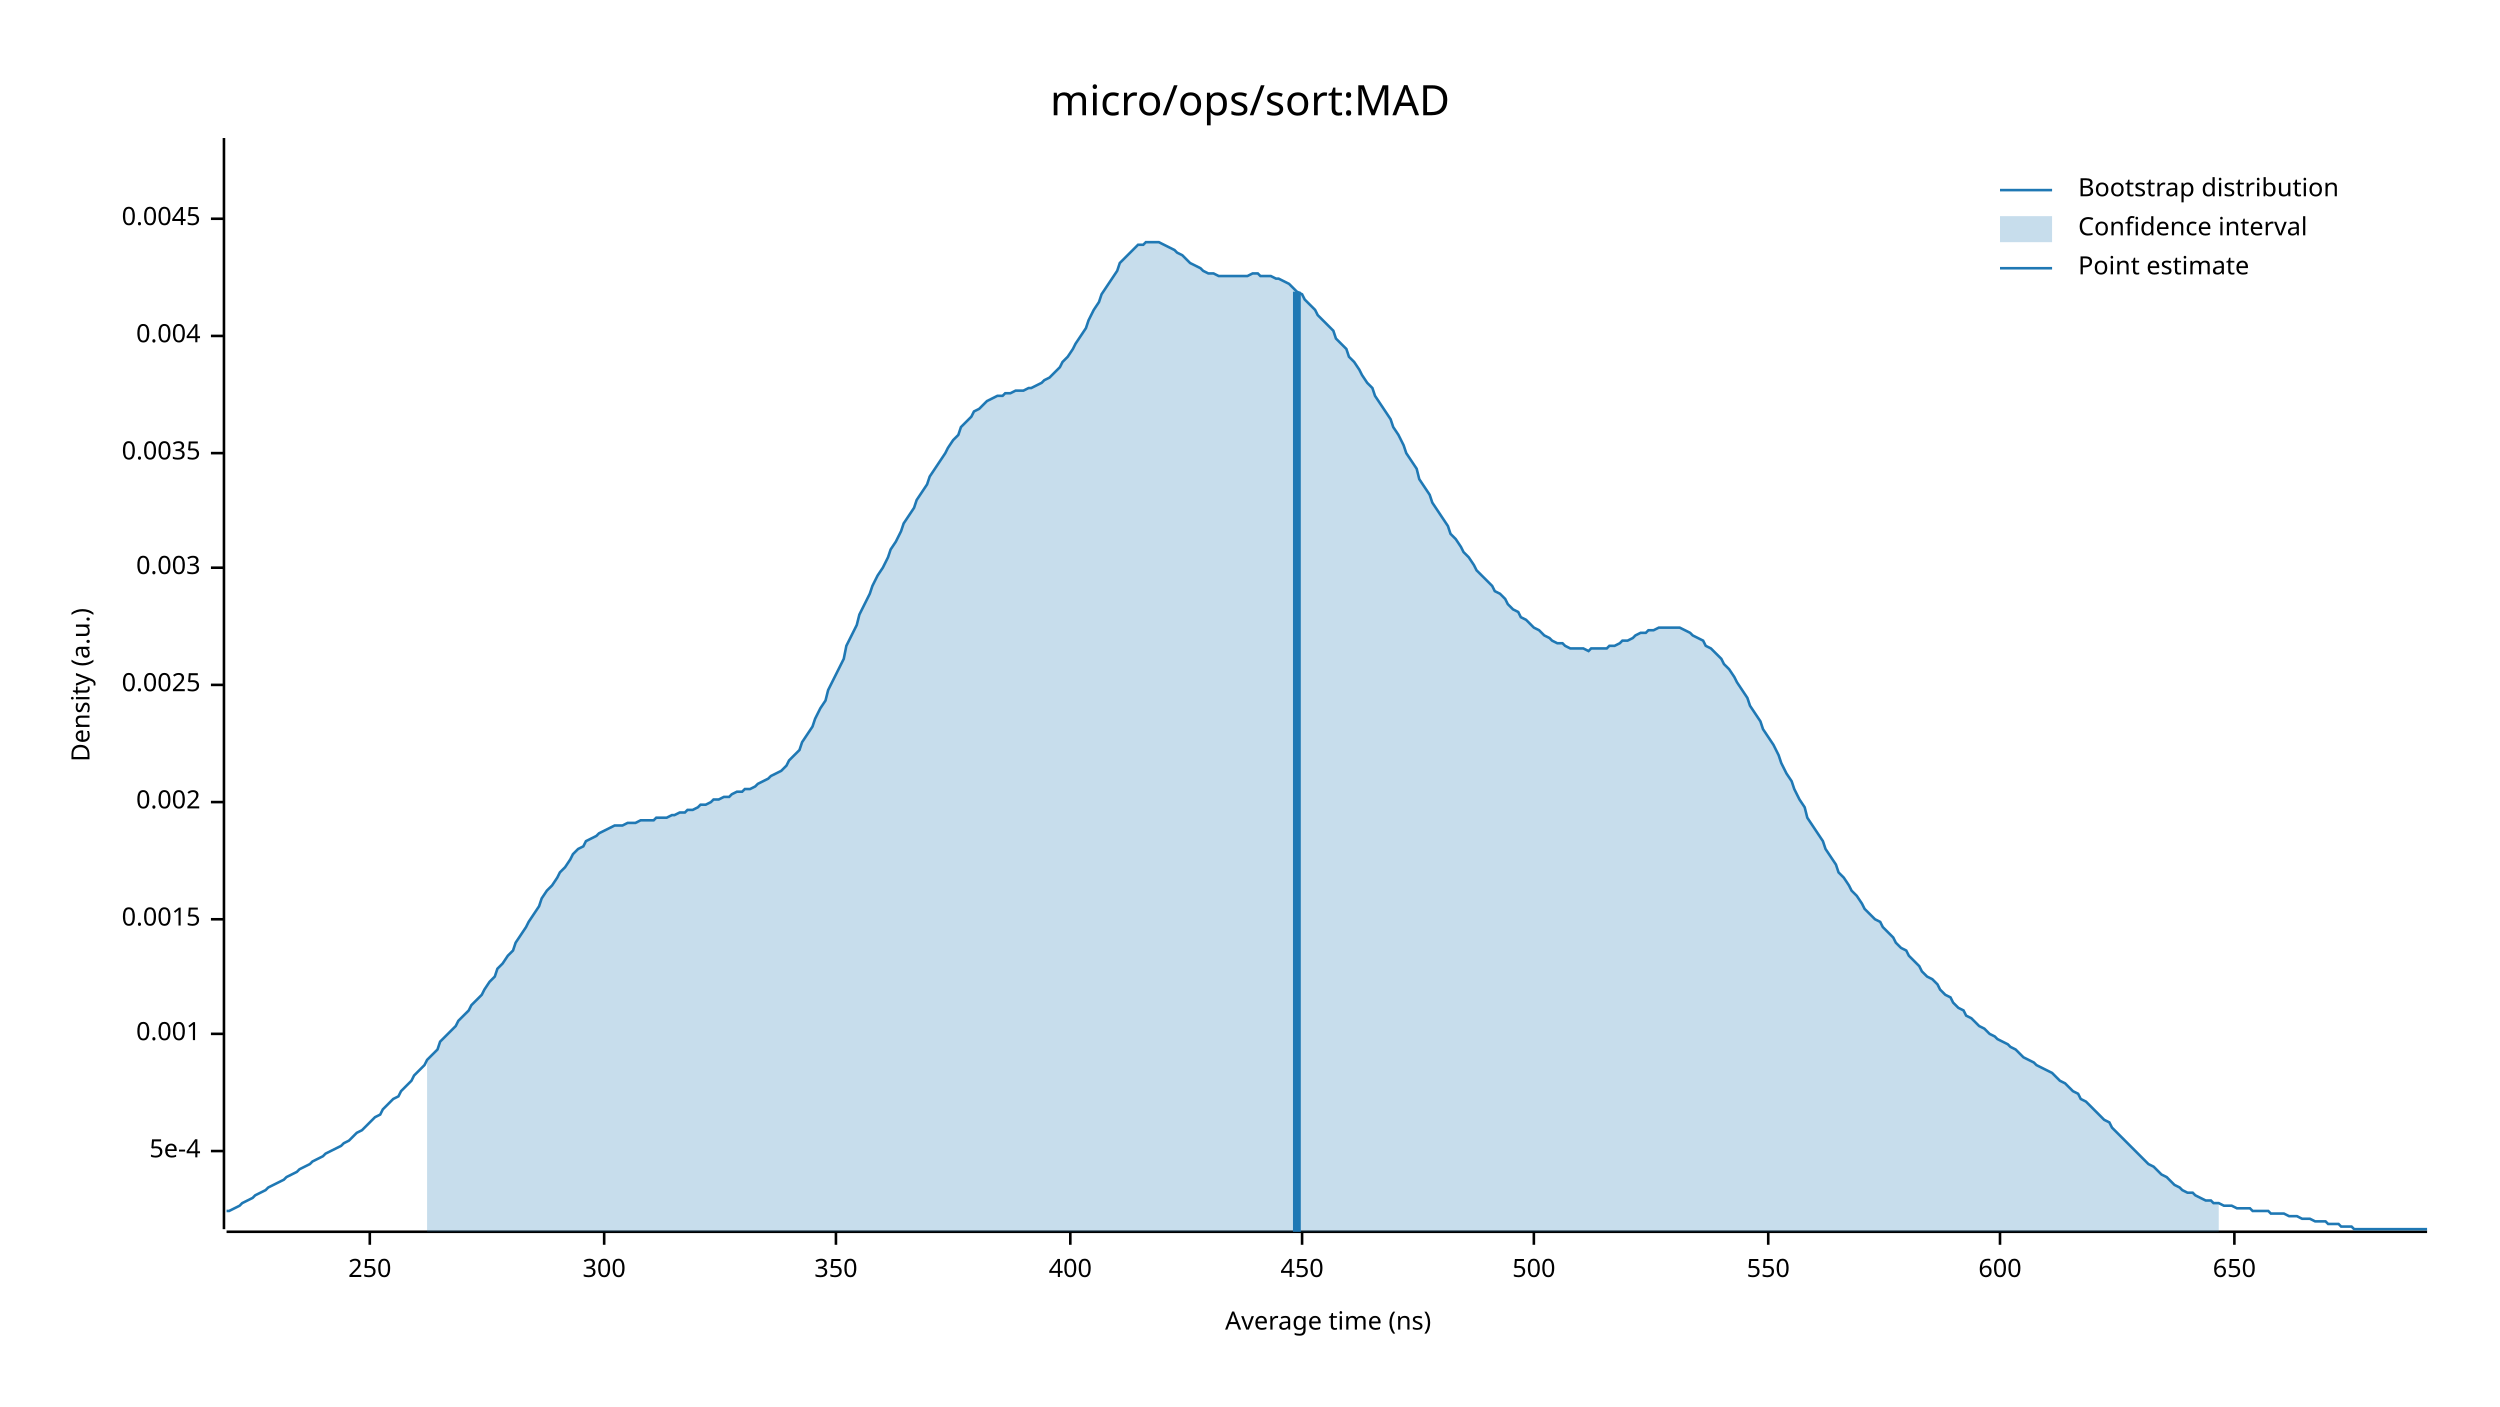
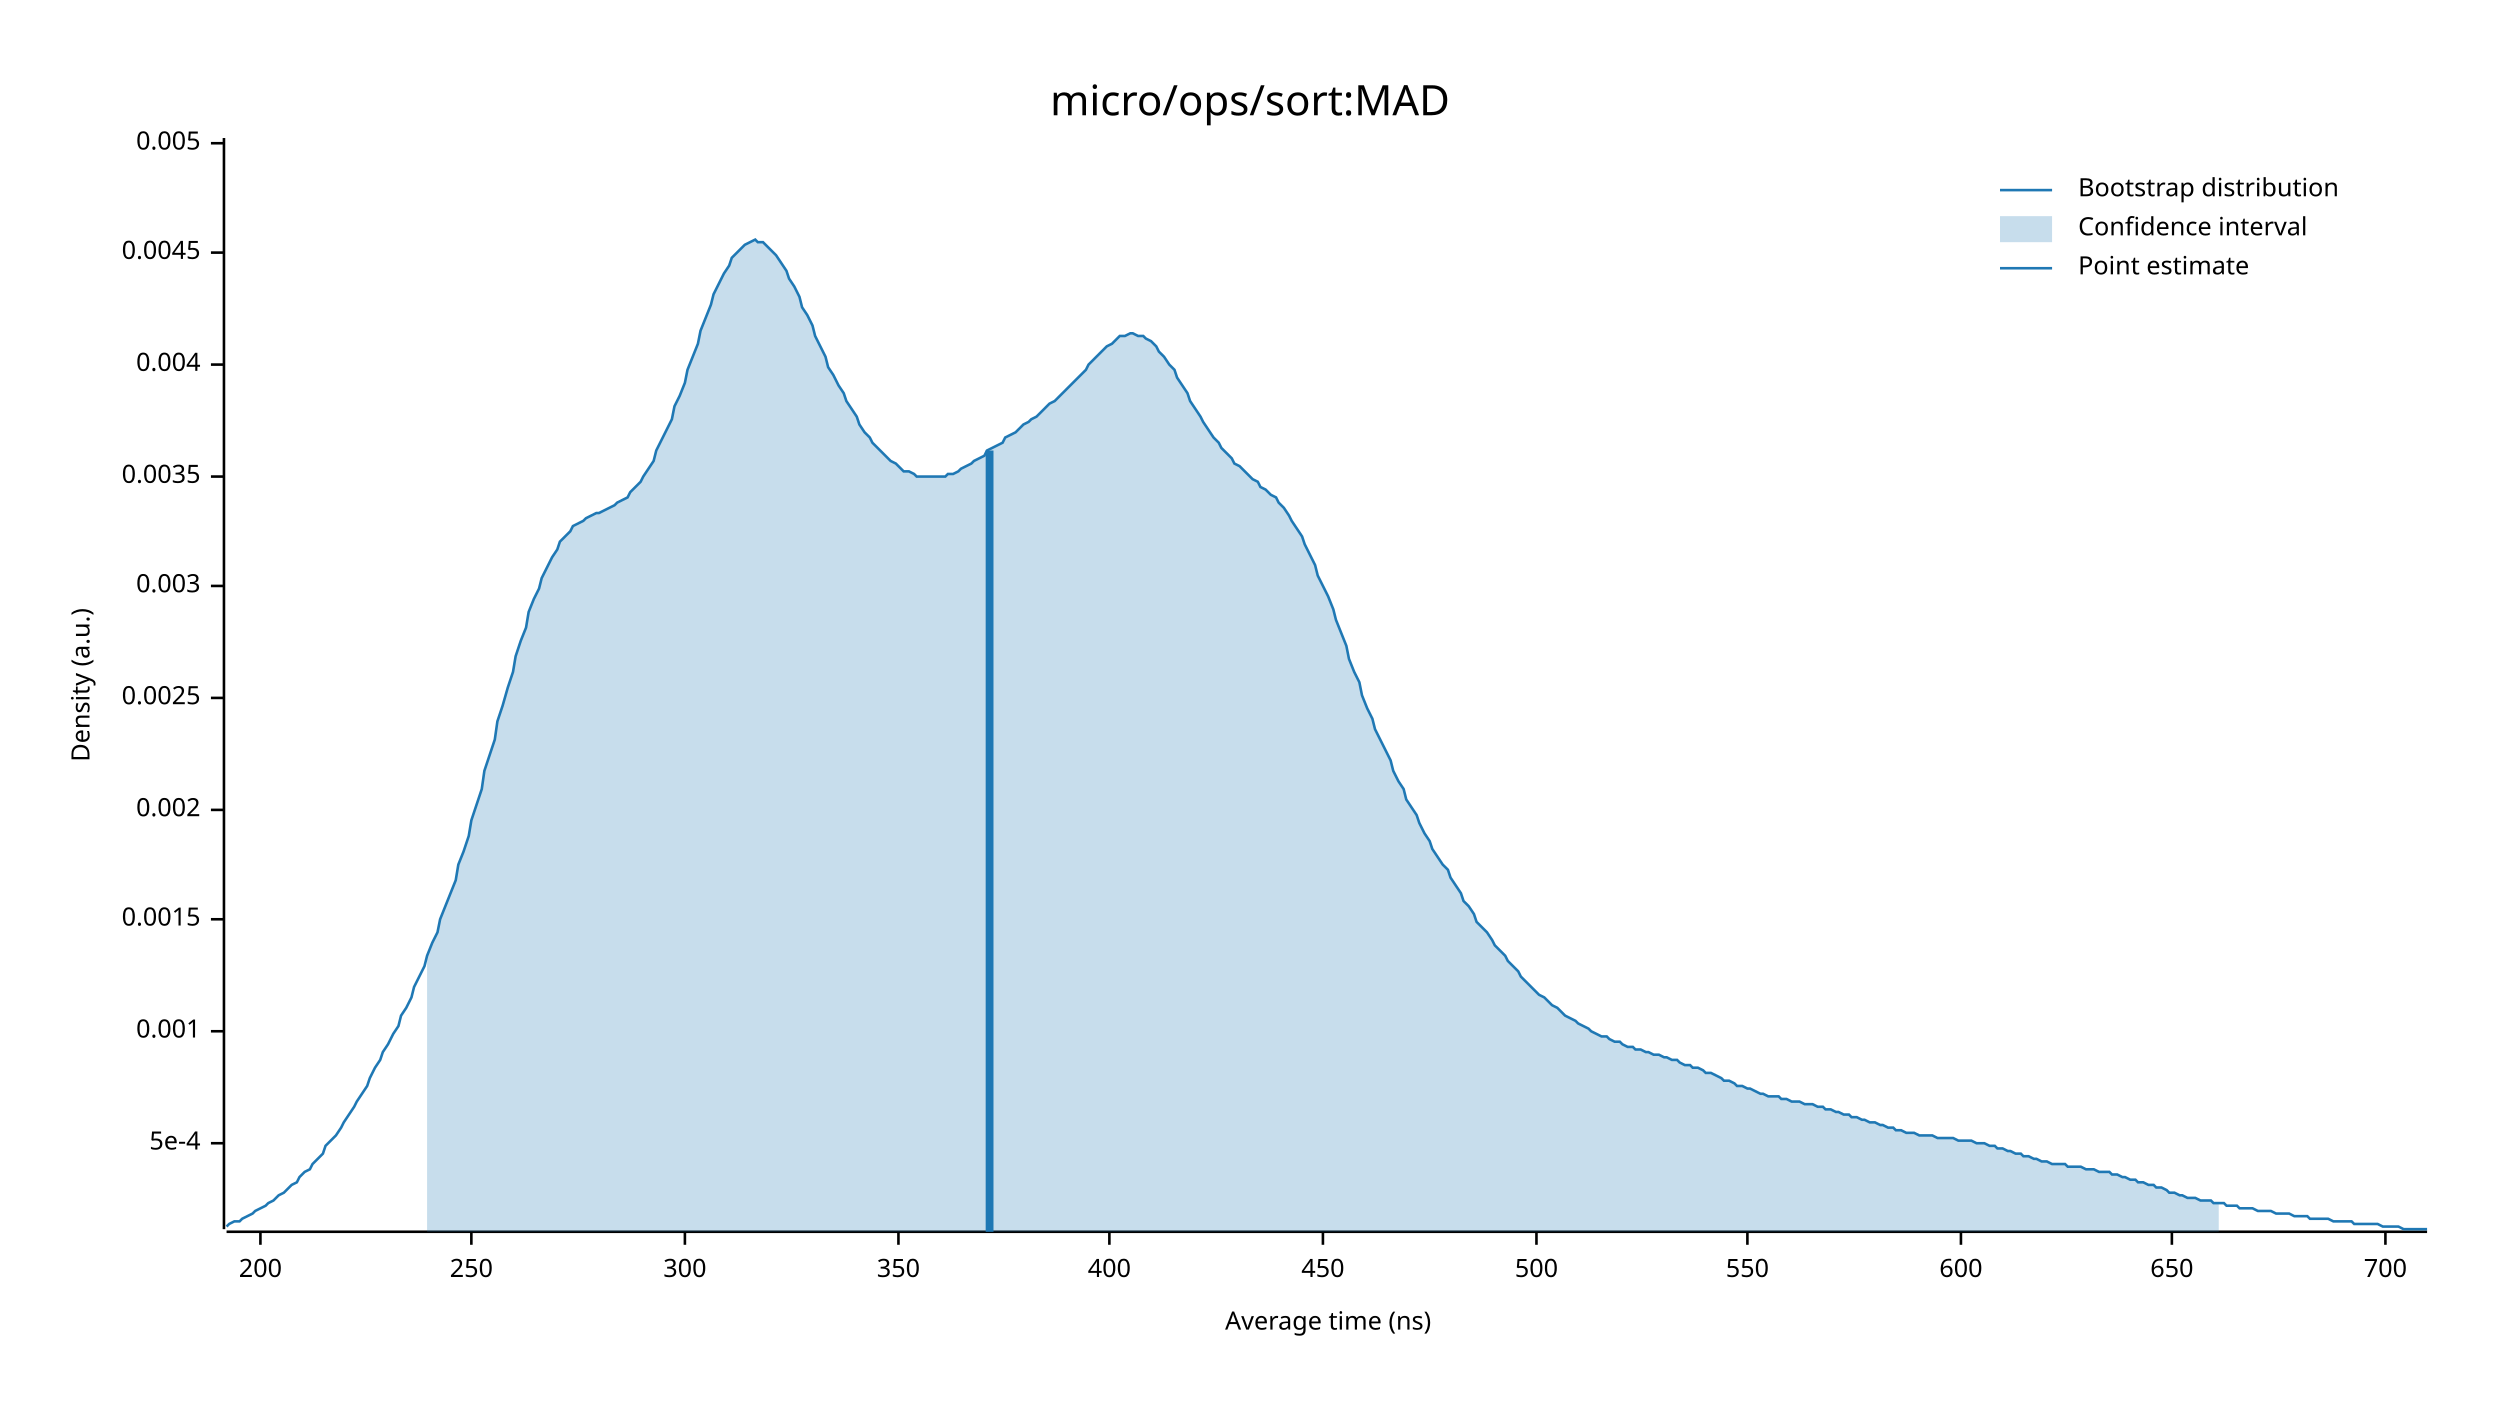
<svg xmlns="http://www.w3.org/2000/svg" width="960" height="540" viewBox="0 0 960 540">
  <text x="480" y="32" dy="0.76em" text-anchor="middle" font-family="sans-serif" font-size="16.129" opacity="1" fill="#000000">
micro/ops/sort:MAD
</text>
  <text x="27" y="263" dy="0.76em" text-anchor="middle" font-family="sans-serif" font-size="9.677" opacity="1" fill="#000000" transform="rotate(270, 27, 263)">
Density (a.u.)
</text>
  <text x="510" y="513" dy="-0.5ex" text-anchor="middle" font-family="sans-serif" font-size="9.677" opacity="1" fill="#000000">
Average time (ns)
</text>
  <polyline fill="none" opacity="1" stroke="#000000" stroke-width="1" points="86,53 86,472 " />
-   <text x="77" y="442" dy="0.5ex" text-anchor="end" font-family="sans-serif" font-size="9.677" opacity="1" fill="#000000">
+   <text x="77" y="439" dy="0.5ex" text-anchor="end" font-family="sans-serif" font-size="9.677" opacity="1" fill="#000000">
5e-4
</text>
-   <polyline fill="none" opacity="1" stroke="#000000" stroke-width="1" points="81,442 86,442 " />
-   <text x="77" y="397" dy="0.5ex" text-anchor="end" font-family="sans-serif" font-size="9.677" opacity="1" fill="#000000">
+   <polyline fill="none" opacity="1" stroke="#000000" stroke-width="1" points="81,439 86,439 " />
+   <text x="77" y="396" dy="0.5ex" text-anchor="end" font-family="sans-serif" font-size="9.677" opacity="1" fill="#000000">
0.001
</text>
-   <polyline fill="none" opacity="1" stroke="#000000" stroke-width="1" points="81,397 86,397 " />
+   <polyline fill="none" opacity="1" stroke="#000000" stroke-width="1" points="81,396 86,396 " />
  <text x="77" y="353" dy="0.5ex" text-anchor="end" font-family="sans-serif" font-size="9.677" opacity="1" fill="#000000">
0.0015
</text>
  <polyline fill="none" opacity="1" stroke="#000000" stroke-width="1" points="81,353 86,353 " />
-   <text x="77" y="308" dy="0.5ex" text-anchor="end" font-family="sans-serif" font-size="9.677" opacity="1" fill="#000000">
+   <text x="77" y="311" dy="0.5ex" text-anchor="end" font-family="sans-serif" font-size="9.677" opacity="1" fill="#000000">
0.002
</text>
-   <polyline fill="none" opacity="1" stroke="#000000" stroke-width="1" points="81,308 86,308 " />
-   <text x="77" y="263" dy="0.5ex" text-anchor="end" font-family="sans-serif" font-size="9.677" opacity="1" fill="#000000">
+   <polyline fill="none" opacity="1" stroke="#000000" stroke-width="1" points="81,311 86,311 " />
+   <text x="77" y="268" dy="0.5ex" text-anchor="end" font-family="sans-serif" font-size="9.677" opacity="1" fill="#000000">
0.0025
</text>
-   <polyline fill="none" opacity="1" stroke="#000000" stroke-width="1" points="81,263 86,263 " />
-   <text x="77" y="218" dy="0.5ex" text-anchor="end" font-family="sans-serif" font-size="9.677" opacity="1" fill="#000000">
+   <polyline fill="none" opacity="1" stroke="#000000" stroke-width="1" points="81,268 86,268 " />
+   <text x="77" y="225" dy="0.5ex" text-anchor="end" font-family="sans-serif" font-size="9.677" opacity="1" fill="#000000">
0.003
</text>
-   <polyline fill="none" opacity="1" stroke="#000000" stroke-width="1" points="81,218 86,218 " />
-   <text x="77" y="174" dy="0.5ex" text-anchor="end" font-family="sans-serif" font-size="9.677" opacity="1" fill="#000000">
+   <polyline fill="none" opacity="1" stroke="#000000" stroke-width="1" points="81,225 86,225 " />
+   <text x="77" y="183" dy="0.5ex" text-anchor="end" font-family="sans-serif" font-size="9.677" opacity="1" fill="#000000">
0.0035
</text>
-   <polyline fill="none" opacity="1" stroke="#000000" stroke-width="1" points="81,174 86,174 " />
-   <text x="77" y="129" dy="0.5ex" text-anchor="end" font-family="sans-serif" font-size="9.677" opacity="1" fill="#000000">
+   <polyline fill="none" opacity="1" stroke="#000000" stroke-width="1" points="81,183 86,183 " />
+   <text x="77" y="140" dy="0.5ex" text-anchor="end" font-family="sans-serif" font-size="9.677" opacity="1" fill="#000000">
0.004
</text>
-   <polyline fill="none" opacity="1" stroke="#000000" stroke-width="1" points="81,129 86,129 " />
-   <text x="77" y="84" dy="0.5ex" text-anchor="end" font-family="sans-serif" font-size="9.677" opacity="1" fill="#000000">
+   <polyline fill="none" opacity="1" stroke="#000000" stroke-width="1" points="81,140 86,140 " />
+   <text x="77" y="97" dy="0.5ex" text-anchor="end" font-family="sans-serif" font-size="9.677" opacity="1" fill="#000000">
0.0045
</text>
-   <polyline fill="none" opacity="1" stroke="#000000" stroke-width="1" points="81,84 86,84 " />
+   <polyline fill="none" opacity="1" stroke="#000000" stroke-width="1" points="81,97 86,97 " />
+   <text x="77" y="55" dy="0.5ex" text-anchor="end" font-family="sans-serif" font-size="9.677" opacity="1" fill="#000000">
+ 0.005
+ </text>
+   <polyline fill="none" opacity="1" stroke="#000000" stroke-width="1" points="81,55 86,55 " />
  <polyline fill="none" opacity="1" stroke="#000000" stroke-width="1" points="87,473 932,473 " />
-   <text x="142" y="483" dy="0.76em" text-anchor="middle" font-family="sans-serif" font-size="9.677" opacity="1" fill="#000000">
+   <text x="100" y="483" dy="0.76em" text-anchor="middle" font-family="sans-serif" font-size="9.677" opacity="1" fill="#000000">
+ 200
+ </text>
+   <polyline fill="none" opacity="1" stroke="#000000" stroke-width="1" points="100,473 100,478 " />
+   <text x="181" y="483" dy="0.76em" text-anchor="middle" font-family="sans-serif" font-size="9.677" opacity="1" fill="#000000">
250
</text>
-   <polyline fill="none" opacity="1" stroke="#000000" stroke-width="1" points="142,473 142,478 " />
-   <text x="232" y="483" dy="0.76em" text-anchor="middle" font-family="sans-serif" font-size="9.677" opacity="1" fill="#000000">
+   <polyline fill="none" opacity="1" stroke="#000000" stroke-width="1" points="181,473 181,478 " />
+   <text x="263" y="483" dy="0.76em" text-anchor="middle" font-family="sans-serif" font-size="9.677" opacity="1" fill="#000000">
300
</text>
-   <polyline fill="none" opacity="1" stroke="#000000" stroke-width="1" points="232,473 232,478 " />
-   <text x="321" y="483" dy="0.76em" text-anchor="middle" font-family="sans-serif" font-size="9.677" opacity="1" fill="#000000">
+   <polyline fill="none" opacity="1" stroke="#000000" stroke-width="1" points="263,473 263,478 " />
+   <text x="345" y="483" dy="0.76em" text-anchor="middle" font-family="sans-serif" font-size="9.677" opacity="1" fill="#000000">
350
</text>
-   <polyline fill="none" opacity="1" stroke="#000000" stroke-width="1" points="321,473 321,478 " />
-   <text x="411" y="483" dy="0.76em" text-anchor="middle" font-family="sans-serif" font-size="9.677" opacity="1" fill="#000000">
+   <polyline fill="none" opacity="1" stroke="#000000" stroke-width="1" points="345,473 345,478 " />
+   <text x="426" y="483" dy="0.76em" text-anchor="middle" font-family="sans-serif" font-size="9.677" opacity="1" fill="#000000">
400
</text>
-   <polyline fill="none" opacity="1" stroke="#000000" stroke-width="1" points="411,473 411,478 " />
-   <text x="500" y="483" dy="0.76em" text-anchor="middle" font-family="sans-serif" font-size="9.677" opacity="1" fill="#000000">
+   <polyline fill="none" opacity="1" stroke="#000000" stroke-width="1" points="426,473 426,478 " />
+   <text x="508" y="483" dy="0.76em" text-anchor="middle" font-family="sans-serif" font-size="9.677" opacity="1" fill="#000000">
450
</text>
-   <polyline fill="none" opacity="1" stroke="#000000" stroke-width="1" points="500,473 500,478 " />
-   <text x="589" y="483" dy="0.76em" text-anchor="middle" font-family="sans-serif" font-size="9.677" opacity="1" fill="#000000">
+   <polyline fill="none" opacity="1" stroke="#000000" stroke-width="1" points="508,473 508,478 " />
+   <text x="590" y="483" dy="0.76em" text-anchor="middle" font-family="sans-serif" font-size="9.677" opacity="1" fill="#000000">
500
</text>
-   <polyline fill="none" opacity="1" stroke="#000000" stroke-width="1" points="589,473 589,478 " />
-   <text x="679" y="483" dy="0.76em" text-anchor="middle" font-family="sans-serif" font-size="9.677" opacity="1" fill="#000000">
+   <polyline fill="none" opacity="1" stroke="#000000" stroke-width="1" points="590,473 590,478 " />
+   <text x="671" y="483" dy="0.76em" text-anchor="middle" font-family="sans-serif" font-size="9.677" opacity="1" fill="#000000">
550
</text>
-   <polyline fill="none" opacity="1" stroke="#000000" stroke-width="1" points="679,473 679,478 " />
-   <text x="768" y="483" dy="0.76em" text-anchor="middle" font-family="sans-serif" font-size="9.677" opacity="1" fill="#000000">
+   <polyline fill="none" opacity="1" stroke="#000000" stroke-width="1" points="671,473 671,478 " />
+   <text x="753" y="483" dy="0.76em" text-anchor="middle" font-family="sans-serif" font-size="9.677" opacity="1" fill="#000000">
600
</text>
-   <polyline fill="none" opacity="1" stroke="#000000" stroke-width="1" points="768,473 768,478 " />
-   <text x="858" y="483" dy="0.76em" text-anchor="middle" font-family="sans-serif" font-size="9.677" opacity="1" fill="#000000">
+   <polyline fill="none" opacity="1" stroke="#000000" stroke-width="1" points="753,473 753,478 " />
+   <text x="834" y="483" dy="0.76em" text-anchor="middle" font-family="sans-serif" font-size="9.677" opacity="1" fill="#000000">
650
</text>
-   <polyline fill="none" opacity="1" stroke="#000000" stroke-width="1" points="858,473 858,478 " />
-   <polyline fill="none" opacity="1" stroke="#1F78B4" stroke-width="1" points="87,465 88,465 90,464 92,463 93,462 95,461 97,460 98,459 100,458 102,457 103,456 105,455 107,454 109,453 110,452 112,451 114,450 115,449 117,448 119,447 120,446 122,445 124,444 125,443 127,442 129,441 131,440 132,439 134,438 136,436 137,435 139,434 141,432 142,431 144,429 146,428 147,426 149,424 151,422 153,421 154,419 156,417 158,415 159,413 161,411 163,409 164,407 166,405 168,403 169,400 171,398 173,396 175,394 176,392 178,390 180,388 181,386 183,384 185,382 186,380 188,377 190,375 191,372 193,370 195,367 197,365 198,362 200,359 202,356 203,354 205,351 207,348 208,345 210,342 212,340 214,337 215,335 217,333 219,330 220,328 222,326 224,325 225,323 227,322 229,321 230,320 232,319 234,318 236,317 237,317 239,317 241,316 242,316 244,316 246,315 247,315 249,315 251,315 252,314 254,314 256,314 258,313 259,313 261,312 263,312 264,311 266,311 268,310 269,309 271,309 273,308 274,307 276,307 278,306 280,306 281,305 283,304 285,304 286,303 288,303 290,302 291,301 293,300 295,299 296,298 298,297 300,296 302,294 303,292 305,290 307,288 308,285 310,282 312,279 313,276 315,272 317,269 318,265 320,261 322,257 324,253 325,248 327,244 329,240 330,236 332,232 334,228 335,225 337,221 339,218 341,214 342,211 344,208 346,204 347,201 349,198 351,195 352,192 354,189 356,186 357,183 359,180 361,177 363,174 364,172 366,169 368,167 369,164 371,162 373,160 374,158 376,157 378,155 379,154 381,153 383,152 385,152 386,151 388,151 390,150 391,150 393,150 395,149 396,149 398,148 400,147 401,146 403,145 405,143 407,141 408,139 410,137 412,134 413,132 415,129 417,126 418,123 420,119 422,116 423,113 425,110 427,107 429,104 430,101 432,99 434,97 435,96 437,94 439,94 440,93 442,93 444,93 445,93 447,94 449,95 451,96 452,97 454,98 456,100 457,101 459,102 461,103 462,104 464,105 466,105 468,106 469,106 471,106 473,106 474,106 476,106 478,106 479,106 481,105 483,105 484,106 486,106 488,106 490,107 491,107 493,108 495,109 496,110 498,112 500,113 501,115 503,117 505,119 506,121 508,123 510,125 512,127 513,130 515,132 517,134 518,137 520,139 522,142 523,144 525,147 527,149 528,152 530,155 532,158 534,161 535,164 537,167 539,171 540,174 542,177 544,180 545,184 547,187 549,190 550,193 552,196 554,199 556,202 557,205 559,207 561,210 562,212 564,214 566,217 567,219 569,221 571,223 573,225 574,227 576,228 578,230 579,232 581,234 583,235 584,237 586,238 588,240 589,241 591,242 593,244 595,245 596,246 598,247 600,247 601,248 603,249 605,249 606,249 608,249 610,250 611,249 613,249 615,249 617,249 618,248 620,248 622,247 623,246 625,246 627,245 628,244 630,243 632,243 633,242 635,242 637,241 639,241 640,241 642,241 644,241 645,241 647,242 649,243 650,244 652,245 654,246 655,248 657,249 659,251 661,253 662,255 664,257 666,260 667,262 669,265 671,268 672,271 674,274 676,277 677,280 679,283 681,286 683,290 684,293 686,297 688,300 689,303 691,307 693,310 694,314 696,317 698,320 700,323 701,326 703,329 705,332 706,335 708,337 710,340 711,342 713,344 715,347 716,349 718,351 720,353 722,354 723,356 725,358 727,360 728,362 730,364 732,365 733,367 735,369 737,371 738,373 740,375 742,376 744,378 745,380 747,382 749,383 750,385 752,387 754,388 755,390 757,391 759,393 760,394 762,395 764,397 766,398 767,399 769,400 771,401 772,402 774,403 776,405 777,406 779,407 781,408 782,409 784,410 786,411 788,412 789,413 791,415 793,416 794,417 796,419 798,420 799,422 801,423 803,425 804,426 806,428 808,430 810,431 811,433 813,435 815,437 816,438 818,440 820,442 821,443 823,445 825,447 827,448 828,449 830,451 832,452 833,453 835,455 837,456 838,457 840,458 842,458 843,459 845,460 847,461 849,461 850,462 852,462 854,463 855,463 857,463 859,464 860,464 862,464 864,464 865,465 867,465 869,465 871,465 872,466 874,466 876,466 877,466 879,467 881,467 882,467 884,468 886,468 887,468 889,469 891,469 893,469 894,470 896,470 898,470 899,471 901,471 903,471 904,472 906,472 908,472 909,472 911,472 913,472 915,472 916,472 918,472 920,472 921,472 923,472 925,472 926,472 928,472 930,472 932,472 " />
-   <polygon opacity="0.25" fill="#1F78B4" points="164,407 166,405 168,403 169,400 171,398 173,396 175,394 176,392 178,390 180,388 181,386 183,384 185,382 186,380 188,377 190,375 191,372 193,370 195,367 197,365 198,362 200,359 202,356 203,354 205,351 207,348 208,345 210,342 212,340 214,337 215,335 217,333 219,330 220,328 222,326 224,325 225,323 227,322 229,321 230,320 232,319 234,318 236,317 237,317 239,317 241,316 242,316 244,316 246,315 247,315 249,315 251,315 252,314 254,314 256,314 258,313 259,313 261,312 263,312 264,311 266,311 268,310 269,309 271,309 273,308 274,307 276,307 278,306 280,306 281,305 283,304 285,304 286,303 288,303 290,302 291,301 293,300 295,299 296,298 298,297 300,296 302,294 303,292 305,290 307,288 308,285 310,282 312,279 313,276 315,272 317,269 318,265 320,261 322,257 324,253 325,248 327,244 329,240 330,236 332,232 334,228 335,225 337,221 339,218 341,214 342,211 344,208 346,204 347,201 349,198 351,195 352,192 354,189 356,186 357,183 359,180 361,177 363,174 364,172 366,169 368,167 369,164 371,162 373,160 374,158 376,157 378,155 379,154 381,153 383,152 385,152 386,151 388,151 390,150 391,150 393,150 395,149 396,149 398,148 400,147 401,146 403,145 405,143 407,141 408,139 410,137 412,134 413,132 415,129 417,126 418,123 420,119 422,116 423,113 425,110 427,107 429,104 430,101 432,99 434,97 435,96 437,94 439,94 440,93 442,93 444,93 445,93 447,94 449,95 451,96 452,97 454,98 456,100 457,101 459,102 461,103 462,104 464,105 466,105 468,106 469,106 471,106 473,106 474,106 476,106 478,106 479,106 481,105 483,105 484,106 486,106 488,106 490,107 491,107 493,108 495,109 496,110 498,112 500,113 501,115 503,117 505,119 506,121 508,123 510,125 512,127 513,130 515,132 517,134 518,137 520,139 522,142 523,144 525,147 527,149 528,152 530,155 532,158 534,161 535,164 537,167 539,171 540,174 542,177 544,180 545,184 547,187 549,190 550,193 552,196 554,199 556,202 557,205 559,207 561,210 562,212 564,214 566,217 567,219 569,221 571,223 573,225 574,227 576,228 578,230 579,232 581,234 583,235 584,237 586,238 588,240 589,241 591,242 593,244 595,245 596,246 598,247 600,247 601,248 603,249 605,249 606,249 608,249 610,250 611,249 613,249 615,249 617,249 618,248 620,248 622,247 623,246 625,246 627,245 628,244 630,243 632,243 633,242 635,242 637,241 639,241 640,241 642,241 644,241 645,241 647,242 649,243 650,244 652,245 654,246 655,248 657,249 659,251 661,253 662,255 664,257 666,260 667,262 669,265 671,268 672,271 674,274 676,277 677,280 679,283 681,286 683,290 684,293 686,297 688,300 689,303 691,307 693,310 694,314 696,317 698,320 700,323 701,326 703,329 705,332 706,335 708,337 710,340 711,342 713,344 715,347 716,349 718,351 720,353 722,354 723,356 725,358 727,360 728,362 730,364 732,365 733,367 735,369 737,371 738,373 740,375 742,376 744,378 745,380 747,382 749,383 750,385 752,387 754,388 755,390 757,391 759,393 760,394 762,395 764,397 766,398 767,399 769,400 771,401 772,402 774,403 776,405 777,406 779,407 781,408 782,409 784,410 786,411 788,412 789,413 791,415 793,416 794,417 796,419 798,420 799,422 801,423 803,425 804,426 806,428 808,430 810,431 811,433 813,435 815,437 816,438 818,440 820,442 821,443 823,445 825,447 827,448 828,449 830,451 832,452 833,453 835,455 837,456 838,457 840,458 842,458 843,459 845,460 847,461 849,461 850,462 852,462 852,473 164,473 " />
-   <polyline fill="none" opacity="1" stroke="#1F78B4" stroke-width="3" points="498,473 498,112 " />
+   <polyline fill="none" opacity="1" stroke="#000000" stroke-width="1" points="834,473 834,478 " />
+   <text x="916" y="483" dy="0.76em" text-anchor="middle" font-family="sans-serif" font-size="9.677" opacity="1" fill="#000000">
+ 700
+ </text>
+   <polyline fill="none" opacity="1" stroke="#000000" stroke-width="1" points="916,473 916,478 " />
+   <polyline fill="none" opacity="1" stroke="#1F78B4" stroke-width="1" points="87,471 88,470 90,469 92,469 93,468 95,467 97,466 98,465 100,464 102,463 103,462 105,461 107,459 109,458 110,457 112,455 114,454 115,452 117,450 119,449 120,447 122,445 124,443 125,440 127,438 129,436 131,433 132,431 134,428 136,425 137,423 139,420 141,417 142,414 144,410 146,407 147,404 149,401 151,397 153,394 154,390 156,387 158,383 159,379 161,375 163,371 164,367 166,362 168,358 169,353 171,348 173,343 175,338 176,332 178,327 180,321 181,315 183,309 185,303 186,296 188,290 190,284 191,277 193,271 195,264 197,258 198,252 200,246 202,241 203,235 205,230 207,226 208,222 210,218 212,214 214,211 215,208 217,206 219,204 220,202 222,201 224,200 225,199 227,198 229,197 230,197 232,196 234,195 236,194 237,193 239,192 241,191 242,189 244,187 246,185 247,183 249,180 251,177 252,173 254,169 256,165 258,161 259,156 261,152 263,147 264,142 266,137 268,132 269,127 271,122 273,117 274,113 276,109 278,105 280,102 281,99 283,97 285,95 286,94 288,93 290,92 291,93 293,93 295,95 296,96 298,98 300,101 302,104 303,107 305,110 307,114 308,118 310,121 312,125 313,129 315,133 317,137 318,141 320,144 322,148 324,151 325,154 327,157 329,160 330,163 332,166 334,168 335,170 337,172 339,174 341,176 342,177 344,178 346,180 347,181 349,181 351,182 352,183 354,183 356,183 357,183 359,183 361,183 363,183 364,182 366,182 368,181 369,180 371,179 373,178 374,177 376,176 378,175 379,173 381,172 383,171 385,170 386,168 388,167 390,166 391,165 393,163 395,162 396,161 398,160 400,158 401,157 403,155 405,154 407,152 408,151 410,149 412,147 413,146 415,144 417,142 418,140 420,138 422,136 423,135 425,133 427,132 429,130 430,129 432,129 434,128 435,128 437,129 439,129 440,130 442,131 444,133 445,135 447,137 449,140 451,142 452,145 454,148 456,151 457,154 459,157 461,160 462,162 464,165 466,168 468,170 469,172 471,174 473,176 474,178 476,179 478,181 479,182 481,184 483,185 484,187 486,188 488,190 490,191 491,193 493,195 495,198 496,200 498,203 500,206 501,209 503,213 505,217 506,221 508,225 510,229 512,234 513,238 515,243 517,248 518,253 520,258 522,262 523,267 525,272 527,276 528,280 530,284 532,288 534,292 535,296 537,300 539,303 540,307 542,310 544,313 545,316 547,320 549,323 550,326 552,329 554,332 556,334 557,337 559,340 561,343 562,346 564,348 566,351 567,354 569,356 571,358 573,361 574,363 576,365 578,367 579,369 581,371 583,373 584,375 586,377 588,379 589,380 591,382 593,383 595,385 596,386 598,387 600,389 601,390 603,391 605,392 606,393 608,394 610,395 611,396 613,397 615,398 617,398 618,399 620,400 622,400 623,401 625,402 627,402 628,403 630,403 632,404 633,404 635,405 637,405 639,406 640,406 642,407 644,407 645,408 647,409 649,409 650,410 652,410 654,411 655,412 657,412 659,413 661,414 662,415 664,415 666,416 667,417 669,417 671,418 672,418 674,419 676,420 677,420 679,421 681,421 683,421 684,422 686,422 688,423 689,423 691,423 693,424 694,424 696,424 698,425 700,425 701,426 703,426 705,427 706,427 708,428 710,428 711,429 713,429 715,430 716,430 718,431 720,431 722,432 723,432 725,433 727,433 728,434 730,434 732,435 733,435 735,435 737,436 738,436 740,436 742,436 744,437 745,437 747,437 749,437 750,437 752,438 754,438 755,438 757,438 759,439 760,439 762,439 764,440 766,440 767,441 769,441 771,442 772,442 774,443 776,443 777,444 779,444 781,445 782,445 784,446 786,446 788,447 789,447 791,447 793,447 794,448 796,448 798,448 799,448 801,449 803,449 804,449 806,450 808,450 810,450 811,451 813,451 815,452 816,452 818,453 820,453 821,454 823,454 825,455 827,455 828,456 830,456 832,457 833,458 835,458 837,459 838,459 840,460 842,460 843,460 845,461 847,461 849,461 850,462 852,462 854,462 855,463 857,463 859,463 860,464 862,464 864,464 865,464 867,465 869,465 871,465 872,465 874,466 876,466 877,466 879,466 881,467 882,467 884,467 886,467 887,468 889,468 891,468 893,468 894,468 896,469 898,469 899,469 901,469 903,469 904,470 906,470 908,470 909,470 911,470 913,470 915,471 916,471 918,471 920,471 921,471 923,472 925,472 926,472 928,472 930,472 932,472 " />
+   <polygon opacity="0.25" fill="#1F78B4" points="164,367 166,362 168,358 169,353 171,348 173,343 175,338 176,332 178,327 180,321 181,315 183,309 185,303 186,296 188,290 190,284 191,277 193,271 195,264 197,258 198,252 200,246 202,241 203,235 205,230 207,226 208,222 210,218 212,214 214,211 215,208 217,206 219,204 220,202 222,201 224,200 225,199 227,198 229,197 230,197 232,196 234,195 236,194 237,193 239,192 241,191 242,189 244,187 246,185 247,183 249,180 251,177 252,173 254,169 256,165 258,161 259,156 261,152 263,147 264,142 266,137 268,132 269,127 271,122 273,117 274,113 276,109 278,105 280,102 281,99 283,97 285,95 286,94 288,93 290,92 291,93 293,93 295,95 296,96 298,98 300,101 302,104 303,107 305,110 307,114 308,118 310,121 312,125 313,129 315,133 317,137 318,141 320,144 322,148 324,151 325,154 327,157 329,160 330,163 332,166 334,168 335,170 337,172 339,174 341,176 342,177 344,178 346,180 347,181 349,181 351,182 352,183 354,183 356,183 357,183 359,183 361,183 363,183 364,182 366,182 368,181 369,180 371,179 373,178 374,177 376,176 378,175 379,173 381,172 383,171 385,170 386,168 388,167 390,166 391,165 393,163 395,162 396,161 398,160 400,158 401,157 403,155 405,154 407,152 408,151 410,149 412,147 413,146 415,144 417,142 418,140 420,138 422,136 423,135 425,133 427,132 429,130 430,129 432,129 434,128 435,128 437,129 439,129 440,130 442,131 444,133 445,135 447,137 449,140 451,142 452,145 454,148 456,151 457,154 459,157 461,160 462,162 464,165 466,168 468,170 469,172 471,174 473,176 474,178 476,179 478,181 479,182 481,184 483,185 484,187 486,188 488,190 490,191 491,193 493,195 495,198 496,200 498,203 500,206 501,209 503,213 505,217 506,221 508,225 510,229 512,234 513,238 515,243 517,248 518,253 520,258 522,262 523,267 525,272 527,276 528,280 530,284 532,288 534,292 535,296 537,300 539,303 540,307 542,310 544,313 545,316 547,320 549,323 550,326 552,329 554,332 556,334 557,337 559,340 561,343 562,346 564,348 566,351 567,354 569,356 571,358 573,361 574,363 576,365 578,367 579,369 581,371 583,373 584,375 586,377 588,379 589,380 591,382 593,383 595,385 596,386 598,387 600,389 601,390 603,391 605,392 606,393 608,394 610,395 611,396 613,397 615,398 617,398 618,399 620,400 622,400 623,401 625,402 627,402 628,403 630,403 632,404 633,404 635,405 637,405 639,406 640,406 642,407 644,407 645,408 647,409 649,409 650,410 652,410 654,411 655,412 657,412 659,413 661,414 662,415 664,415 666,416 667,417 669,417 671,418 672,418 674,419 676,420 677,420 679,421 681,421 683,421 684,422 686,422 688,423 689,423 691,423 693,424 694,424 696,424 698,425 700,425 701,426 703,426 705,427 706,427 708,428 710,428 711,429 713,429 715,430 716,430 718,431 720,431 722,432 723,432 725,433 727,433 728,434 730,434 732,435 733,435 735,435 737,436 738,436 740,436 742,436 744,437 745,437 747,437 749,437 750,437 752,438 754,438 755,438 757,438 759,439 760,439 762,439 764,440 766,440 767,441 769,441 771,442 772,442 774,443 776,443 777,444 779,444 781,445 782,445 784,446 786,446 788,447 789,447 791,447 793,447 794,448 796,448 798,448 799,448 801,449 803,449 804,449 806,450 808,450 810,450 811,451 813,451 815,452 816,452 818,453 820,453 821,454 823,454 825,455 827,455 828,456 830,456 832,457 833,458 835,458 837,459 838,459 840,460 842,460 843,460 845,461 847,461 849,461 850,462 852,462 852,473 164,473 " />
+   <polyline fill="none" opacity="1" stroke="#1F78B4" stroke-width="3" points="380,473 380,173 " />
  <text x="798" y="68" dy="0.76em" text-anchor="start" font-family="sans-serif" font-size="9.677" opacity="1" fill="#000000">
Bootstrap distribution
</text>
  <text x="798" y="83" dy="0.76em" text-anchor="start" font-family="sans-serif" font-size="9.677" opacity="1" fill="#000000">
Confidence interval
</text>
  <text x="798" y="98" dy="0.76em" text-anchor="start" font-family="sans-serif" font-size="9.677" opacity="1" fill="#000000">
Point estimate
</text>
  <polyline fill="none" opacity="1" stroke="#1F78B4" stroke-width="1" points="768,73 788,73 " />
  <rect x="768" y="83" width="20" height="10" opacity="0.25" fill="#1F78B4" stroke="none" />
  <polyline fill="none" opacity="1" stroke="#1F78B4" stroke-width="1" points="768,103 788,103 " />
</svg>
